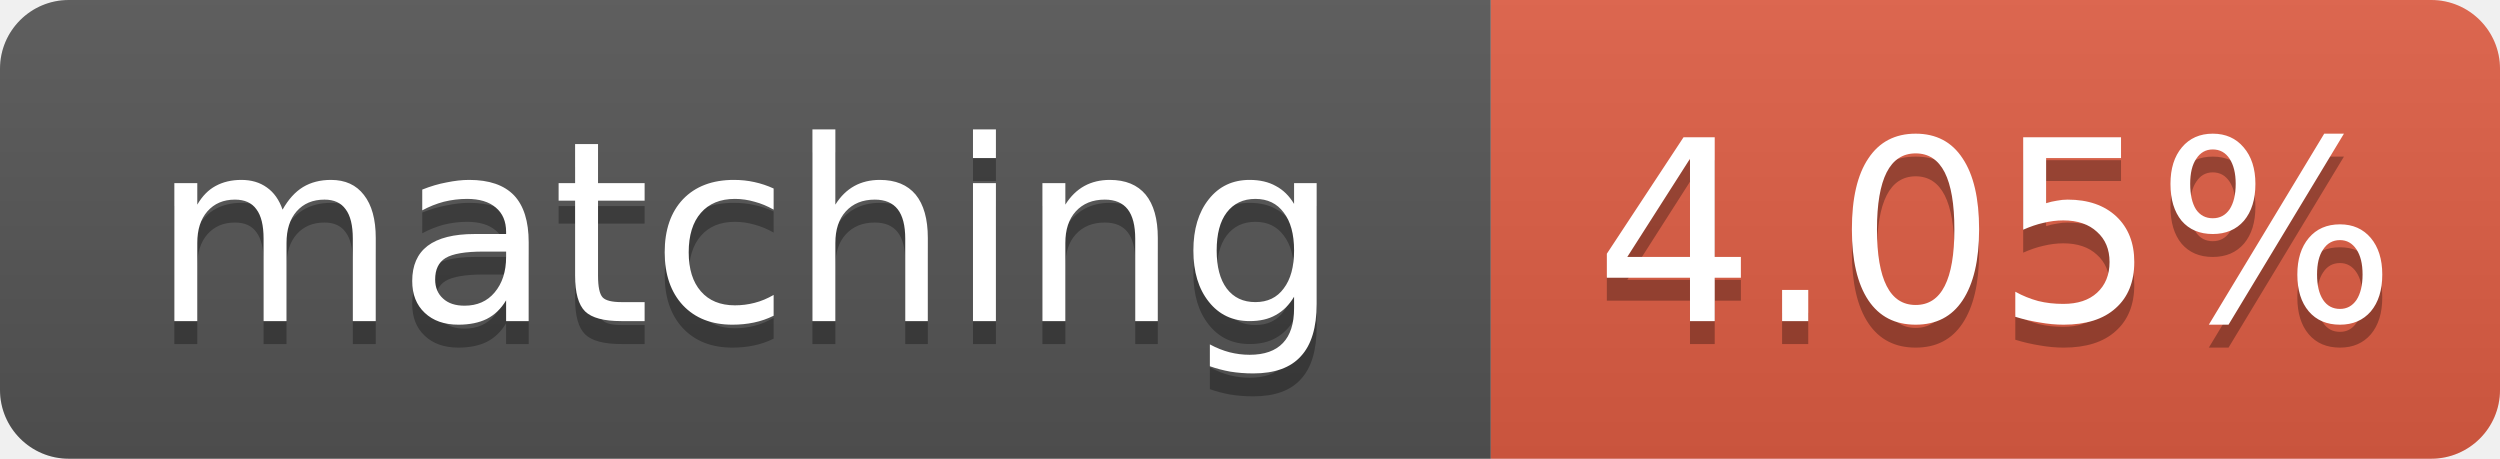
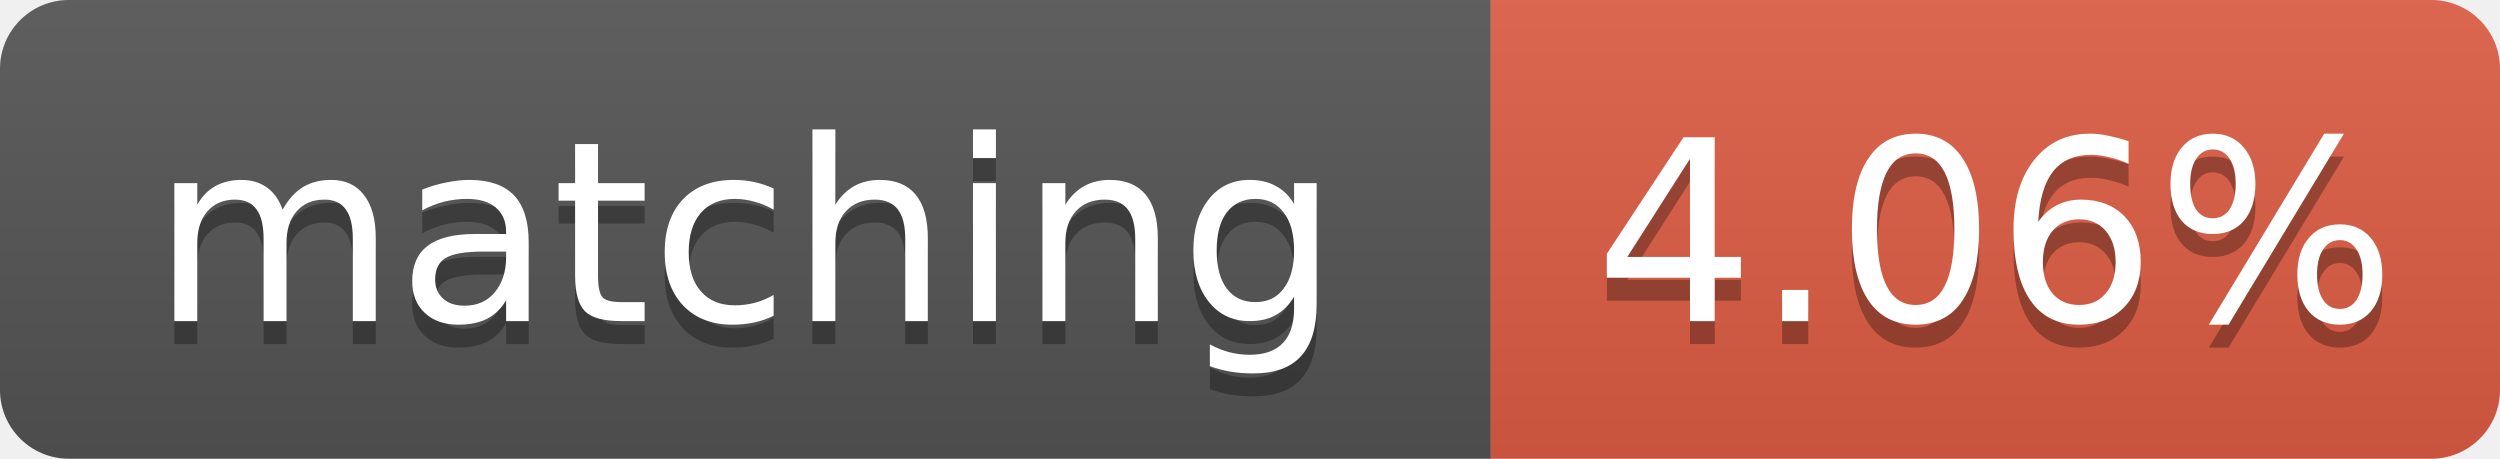
- <svg xmlns="http://www.w3.org/2000/svg" width="109" height="20" role="img" aria-label="matching: 4.05%">
+ <svg xmlns="http://www.w3.org/2000/svg" width="109" height="20" role="img" aria-label="matching: 4.06%">
  <linearGradient id="s" x2="0" y2="100%">
    <stop offset="0" stop-color="#bbb" stop-opacity=".1" />
    <stop offset="1" stop-opacity=".1" />
  </linearGradient>
  <clipPath id="r">
    <rect width="109" height="20" rx="3" fill="#fff" />
  </clipPath>
  <g clip-path="url(#r)">
    <rect width="65" height="20" fill="#555" />
    <rect x="65" width="44" height="20" fill="#e05d44" />
    <rect width="109" height="20" fill="url(#s)" />
  </g>
  <g fill="#fff" text-anchor="middle" font-family="Verdana,Geneva,DejaVu Sans,sans-serif" font-size="11">
    <text x="32.5" y="15" fill="#010101" fill-opacity=".3">matching</text>
    <text x="32.5" y="14">matching</text>
-     <text x="87.0" y="15" fill="#010101" fill-opacity=".3">4.05%</text>
-     <text x="87.0" y="14">4.05%</text>
+     <text x="87.0" y="15" fill="#010101" fill-opacity=".3">4.06%</text>
+     <text x="87.0" y="14">4.06%</text>
  </g>
</svg>
